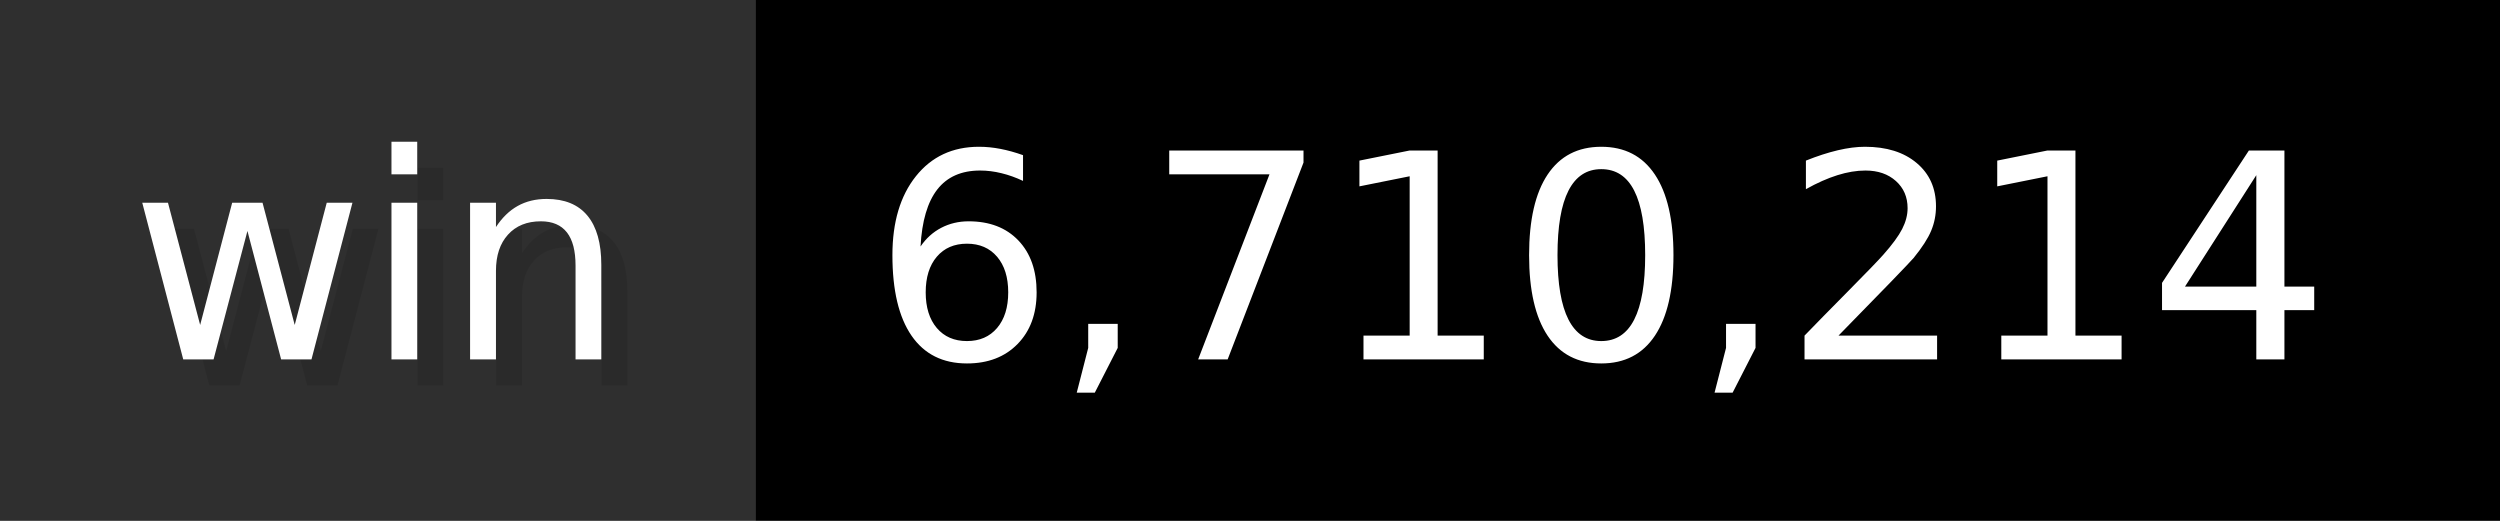
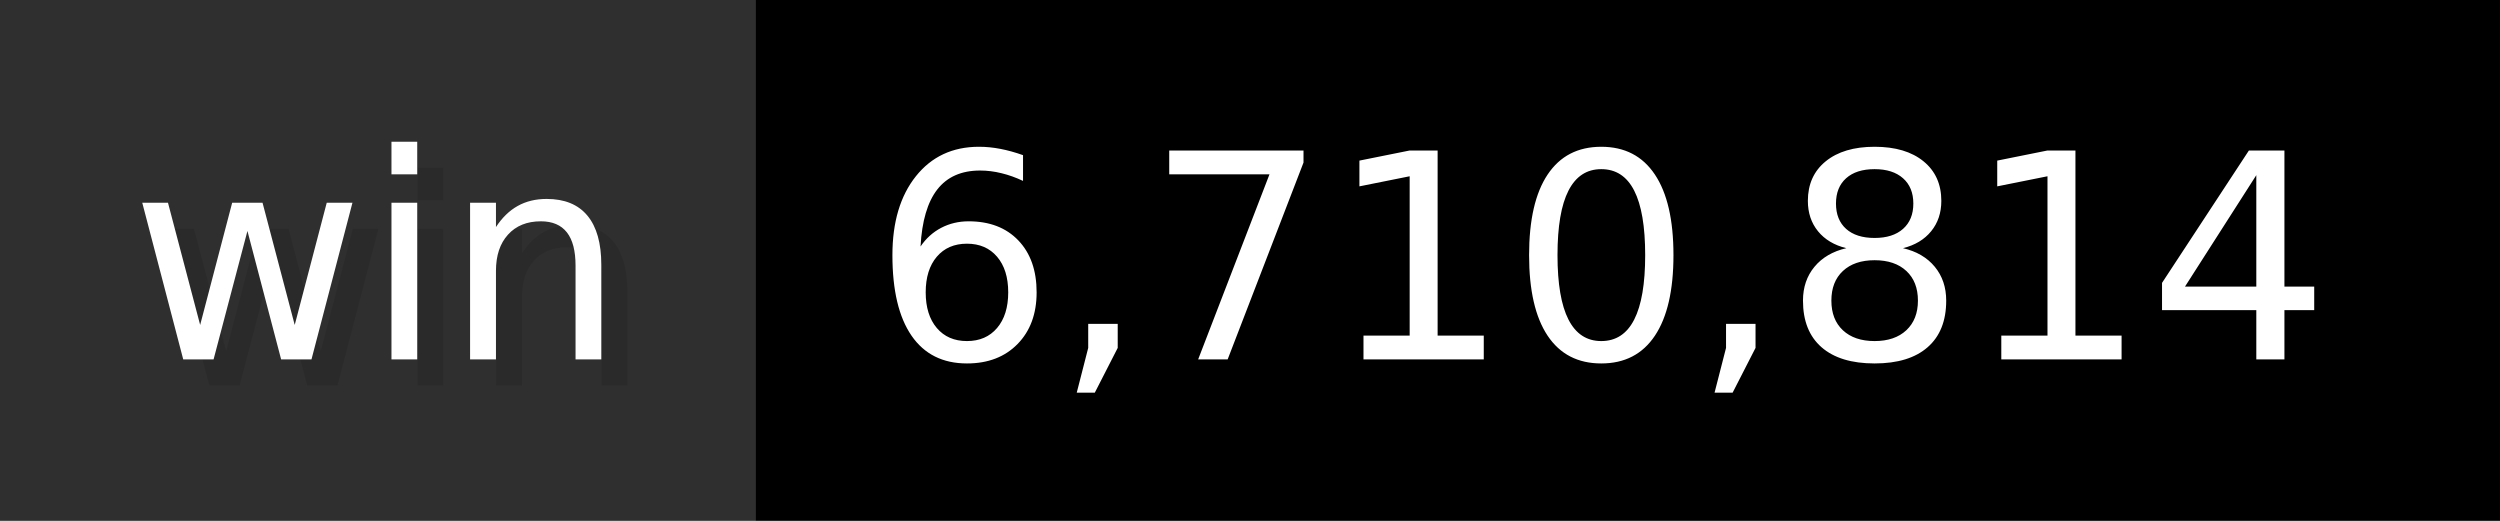
- <svg xmlns="http://www.w3.org/2000/svg" width="96" height="20" viewBox="0 0 960 200" role="img" aria-label="win: 6,710,214">
+ <svg xmlns="http://www.w3.org/2000/svg" width="96" height="20" viewBox="0 0 960 200" role="img" aria-label="win: 6,710,814">
  <g>
    <rect fill="#2F2F2F" width="290" height="200" />
    <rect fill="#" x="290" width="670" height="200" />
  </g>
  <g aria-hidden="true" fill="#fff" text-anchor="start" font-family="Verdana,DejaVu Sans,sans-serif" font-size="110">
    <text x="60" y="148" textLength="190" fill="#000" opacity="0.1">win</text>
    <text x="50" y="138" textLength="190">win</text>
-     <text x="345" y="148" textLength="570" fill="#000" opacity="0.1">6,710,214</text>
-     <text x="335" y="138" textLength="570">6,710,214</text>
+     <text x="345" y="148" textLength="570" fill="#000" opacity="0.1">6,710,814</text>
+     <text x="335" y="138" textLength="570">6,710,814</text>
  </g>
</svg>
